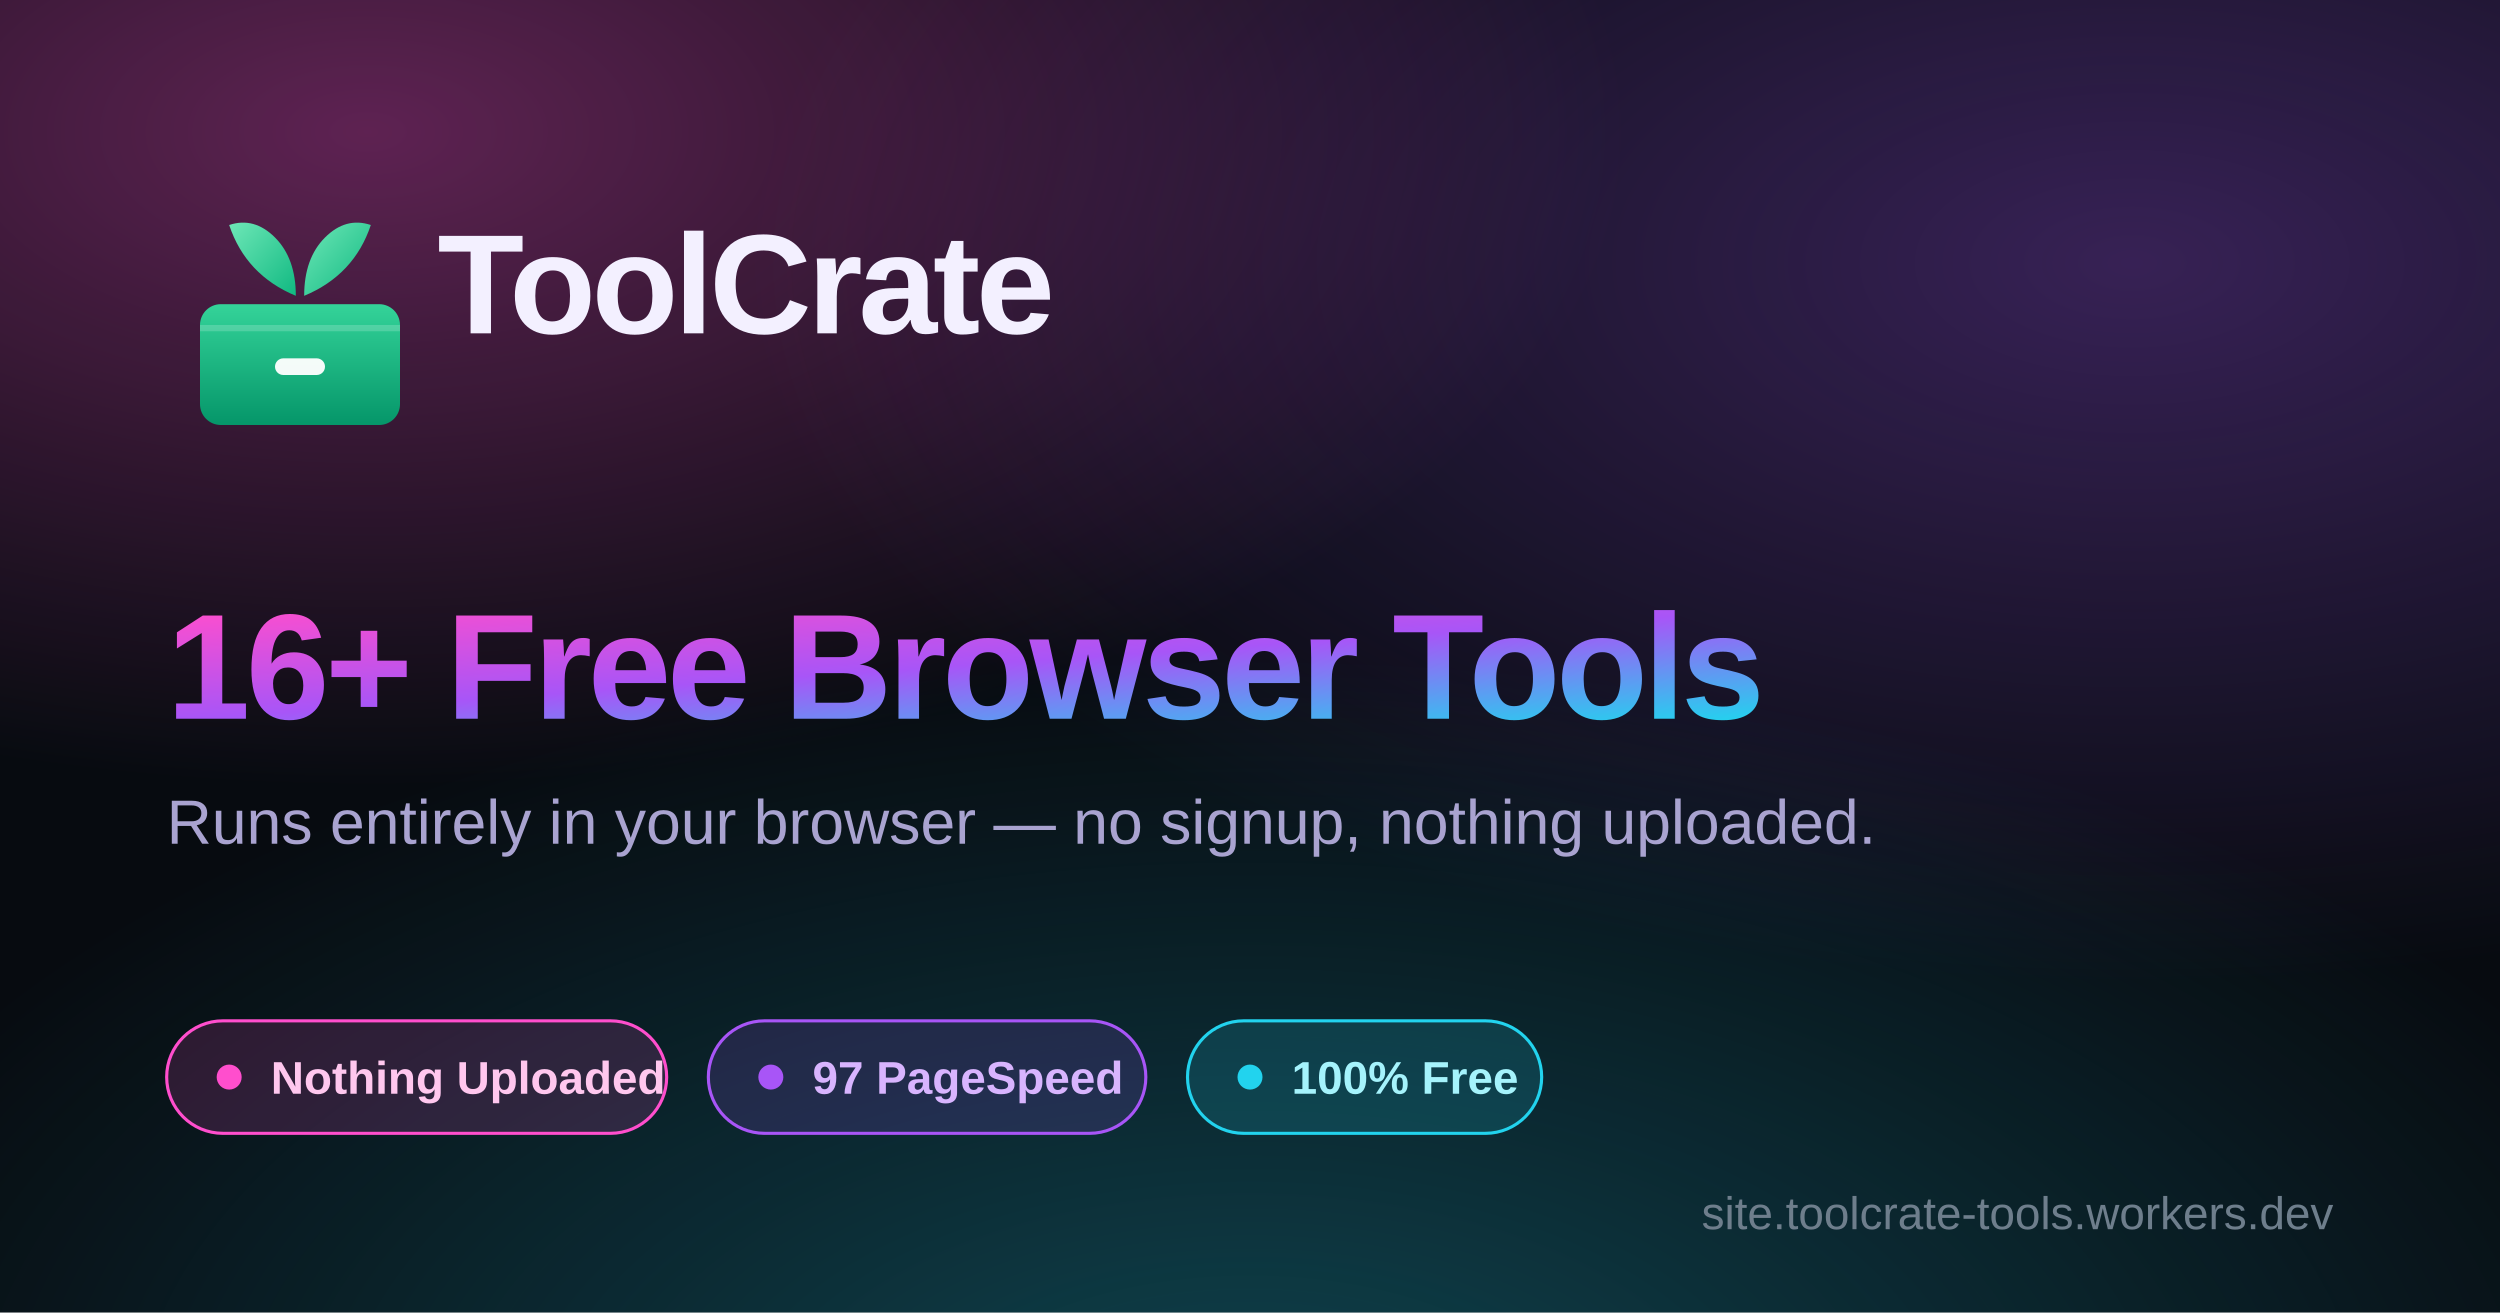
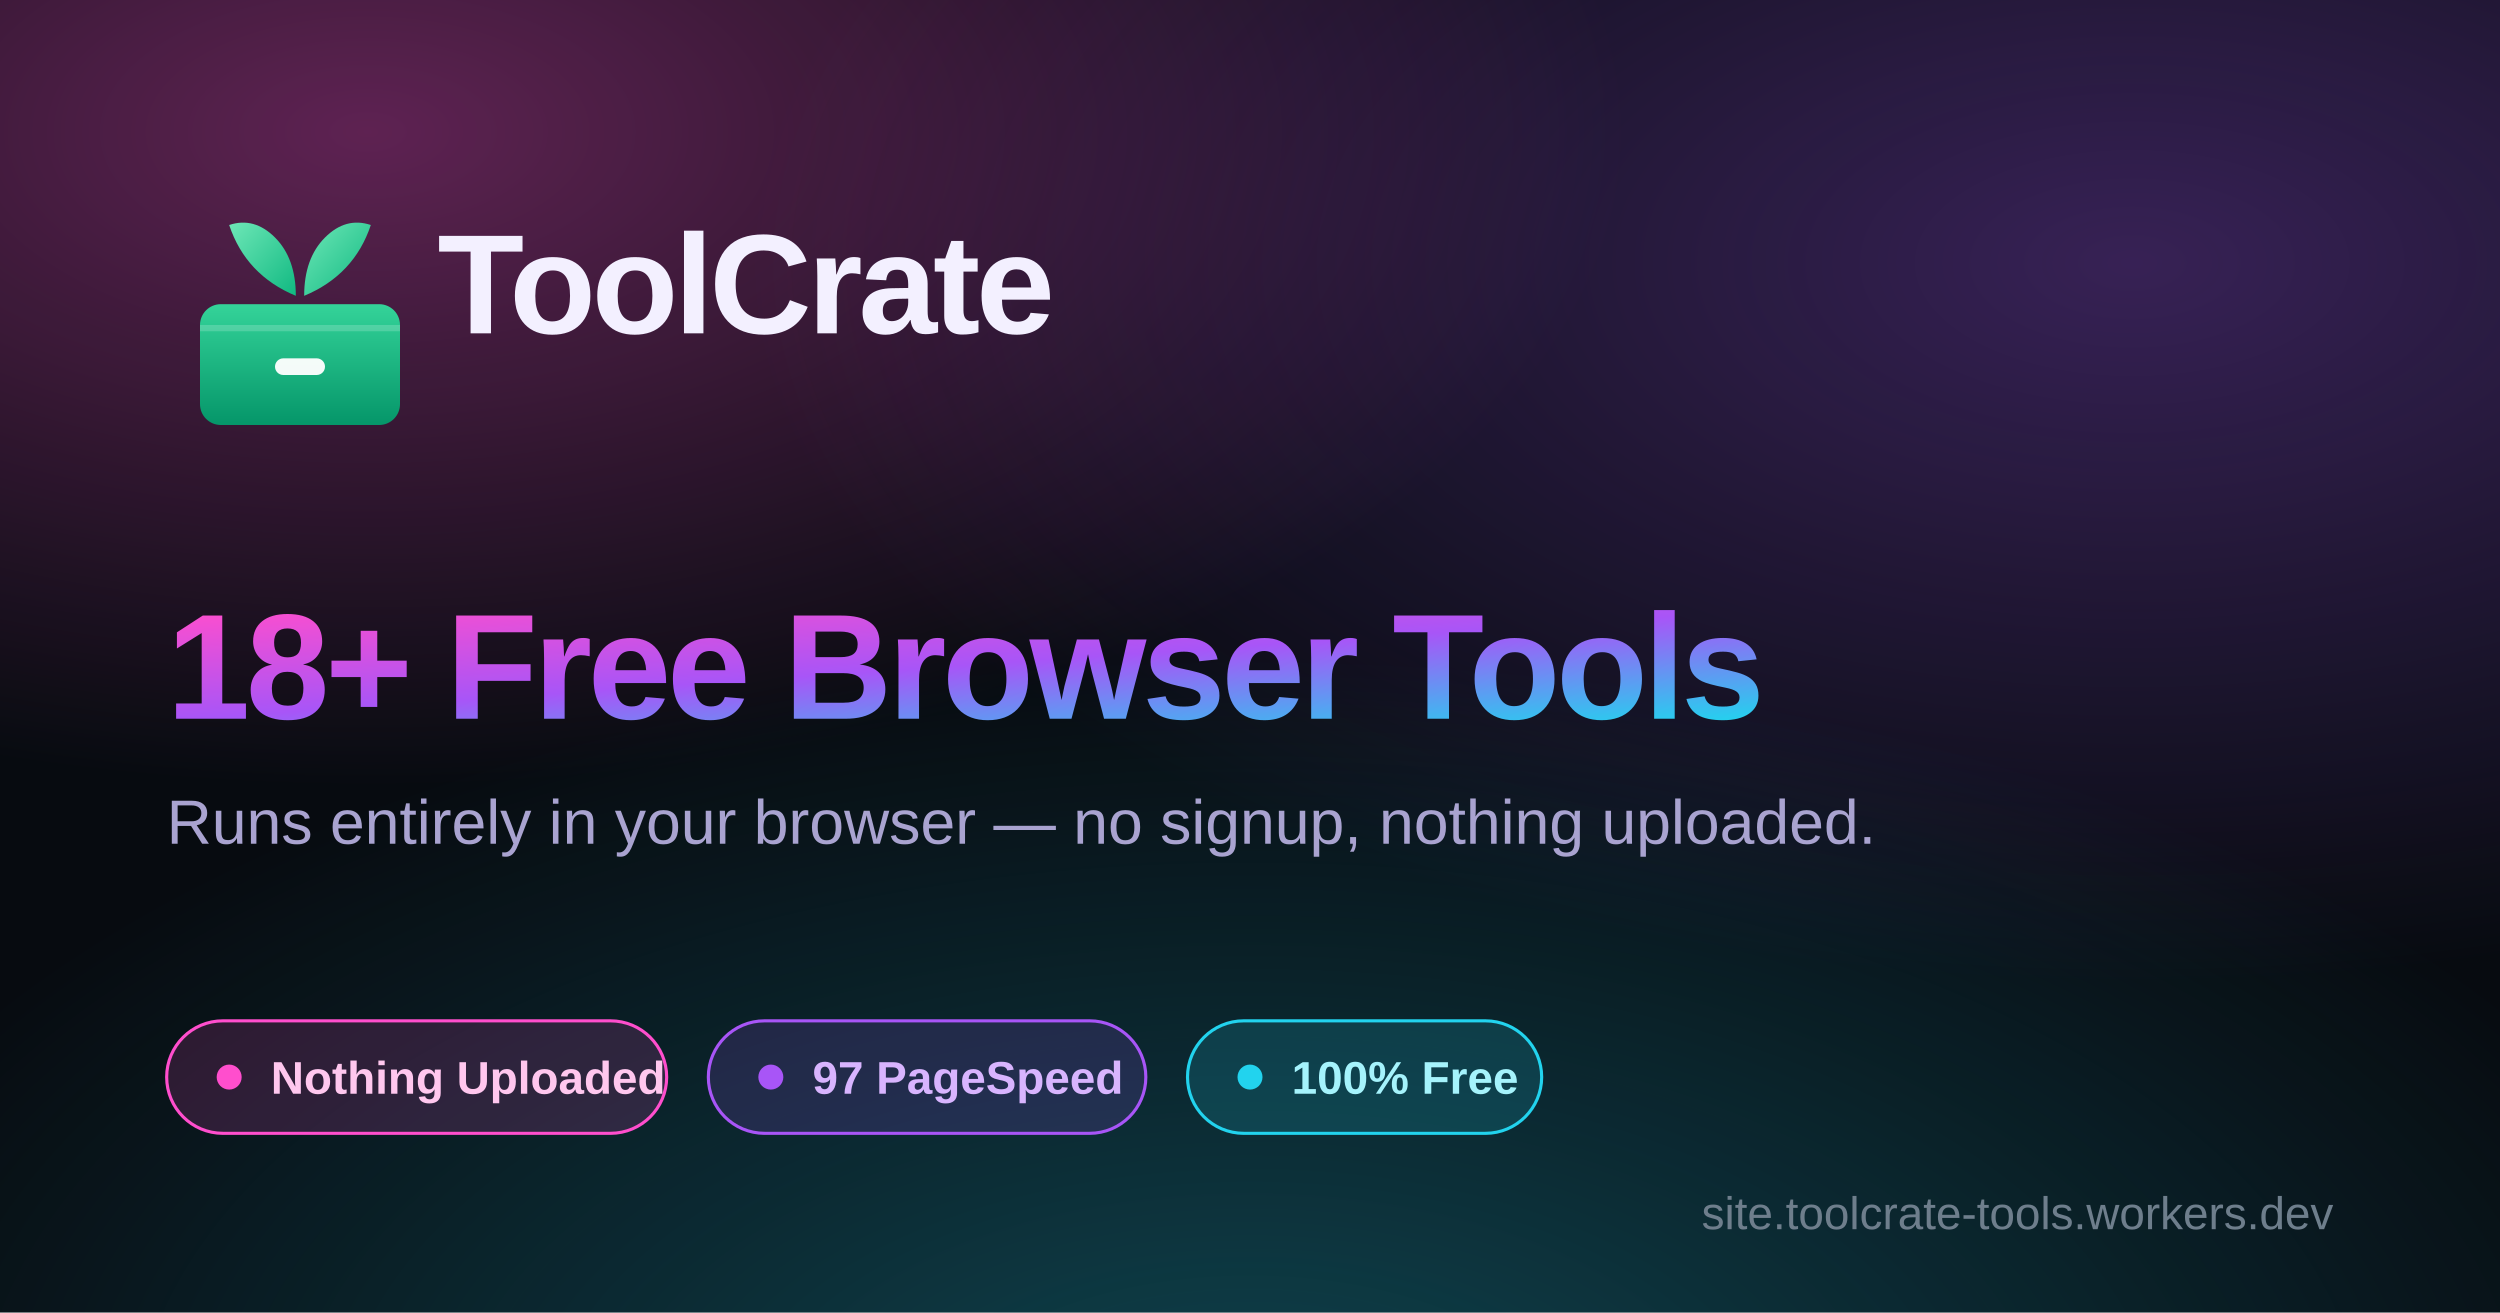
<svg xmlns="http://www.w3.org/2000/svg" viewBox="0 0 1200 630" width="1200" height="630">
  <defs>
    <radialGradient id="pinkGlow" cx="15%" cy="10%" r="50%">
      <stop offset="0%" stop-color="#FF4ECD" stop-opacity="0.35" />
      <stop offset="100%" stop-color="#FF4ECD" stop-opacity="0" />
    </radialGradient>
    <radialGradient id="violetGlow" cx="85%" cy="20%" r="55%">
      <stop offset="0%" stop-color="#A855F7" stop-opacity="0.3" />
      <stop offset="100%" stop-color="#A855F7" stop-opacity="0" />
    </radialGradient>
    <radialGradient id="cyanGlow" cx="50%" cy="110%" r="60%">
      <stop offset="0%" stop-color="#22D3EE" stop-opacity="0.28" />
      <stop offset="100%" stop-color="#22D3EE" stop-opacity="0" />
    </radialGradient>
    <linearGradient id="textGrad" x1="0" y1="0" x2="1" y2="1">
      <stop offset="0%" stop-color="#FF4ECD" />
      <stop offset="50%" stop-color="#A855F7" />
      <stop offset="100%" stop-color="#22D3EE" />
    </linearGradient>
    <linearGradient id="crateGrad" x1="0" y1="0" x2="0" y2="1">
      <stop offset="0%" stop-color="#34D399" />
      <stop offset="100%" stop-color="#059669" />
    </linearGradient>
    <linearGradient id="leafGrad" x1="0" y1="0" x2="1" y2="1">
      <stop offset="0%" stop-color="#6EE7B7" />
      <stop offset="100%" stop-color="#10B981" />
    </linearGradient>
  </defs>
  <rect width="1200" height="630" fill="#070B10" />
  <rect width="1200" height="630" fill="url(#pinkGlow)" />
  <rect width="1200" height="630" fill="url(#violetGlow)" />
  <rect width="1200" height="630" fill="url(#cyanGlow)" />
  <g transform="translate(80, 90)">
    <path d="M62 52 Q38 42 30 18 Q42 14 52 24 Q62 34 62 52 Z" fill="url(#leafGrad)" />
    <path d="M66 52 Q90 42 98 18 Q86 14 76 24 Q66 34 66 52 Z" fill="url(#leafGrad)" />
    <rect x="16" y="56" width="96" height="58" rx="10" fill="url(#crateGrad)" />
    <rect x="16" y="66" width="96" height="3" fill="#FFFFFF" opacity="0.18" />
    <rect x="52" y="82" width="24" height="8" rx="4" fill="#FFFFFF" opacity="0.95" />
  </g>
  <text x="210" y="160" font-family="Arial, Helvetica, sans-serif" font-size="68" font-weight="800" fill="#F3F0FF" letter-spacing="-2">ToolCrate</text>
-   <text x="80" y="345" font-family="Arial, Helvetica, sans-serif" font-size="72" font-weight="800" fill="url(#textGrad)" letter-spacing="-2">16+ Free Browser Tools</text>
+   <text x="80" y="345" font-family="Arial, Helvetica, sans-serif" font-size="72" font-weight="800" fill="url(#textGrad)" letter-spacing="-2">18+ Free Browser Tools</text>
  <text x="80" y="405" font-family="Arial, Helvetica, sans-serif" font-size="30" font-weight="400" fill="#A9A3D0">Runs entirely in your browser — no signup, nothing uploaded.</text>
  <g transform="translate(80, 490)">
    <rect x="0" y="0" width="240" height="54" rx="27" fill="#FF4ECD" fill-opacity="0.15" stroke="#FF4ECD" stroke-width="1.5" />
    <circle cx="30" cy="27" r="6" fill="#FF4ECD" />
    <text x="50" y="35" font-family="Arial, Helvetica, sans-serif" font-size="22" font-weight="600" fill="#FFC7EE">Nothing Uploaded</text>
    <rect x="260" y="0" width="210" height="54" rx="27" fill="#A855F7" fill-opacity="0.15" stroke="#A855F7" stroke-width="1.5" />
    <circle cx="290" cy="27" r="6" fill="#A855F7" />
    <text x="310" y="35" font-family="Arial, Helvetica, sans-serif" font-size="22" font-weight="600" fill="#D8B4FE">97 PageSpeed</text>
    <rect x="490" y="0" width="170" height="54" rx="27" fill="#22D3EE" fill-opacity="0.15" stroke="#22D3EE" stroke-width="1.5" />
    <circle cx="520" cy="27" r="6" fill="#22D3EE" />
    <text x="540" y="35" font-family="Arial, Helvetica, sans-serif" font-size="22" font-weight="600" fill="#A5F3FC">100% Free</text>
  </g>
  <text x="1120" y="590" font-family="Arial, Helvetica, sans-serif" font-size="22" font-weight="500" fill="#6E7E8C" text-anchor="end">site.toolcrate-tools.workers.dev</text>
</svg>
